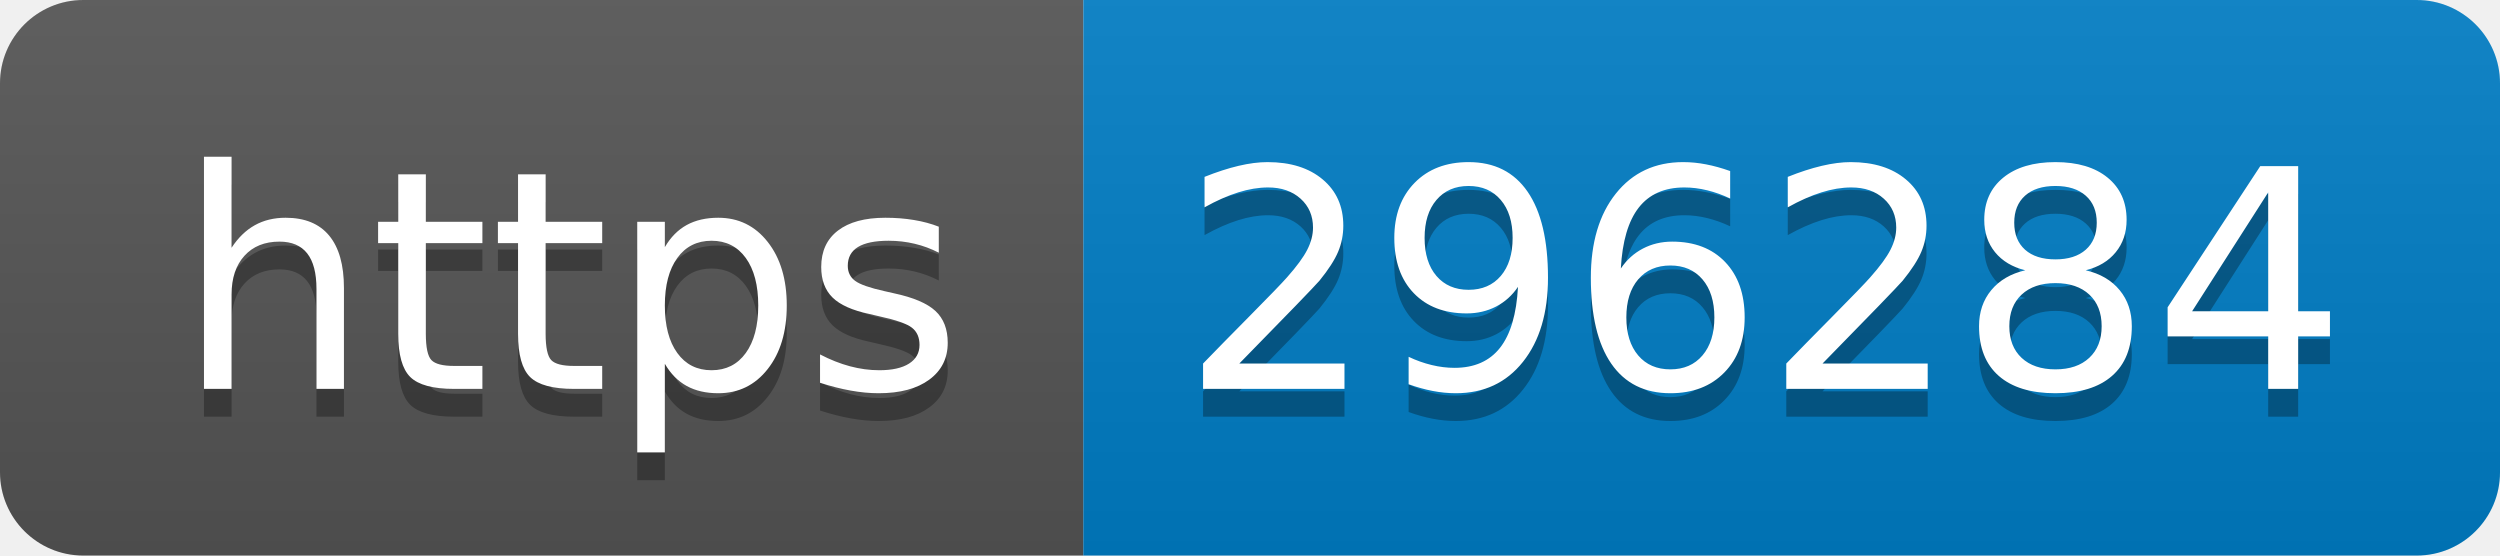
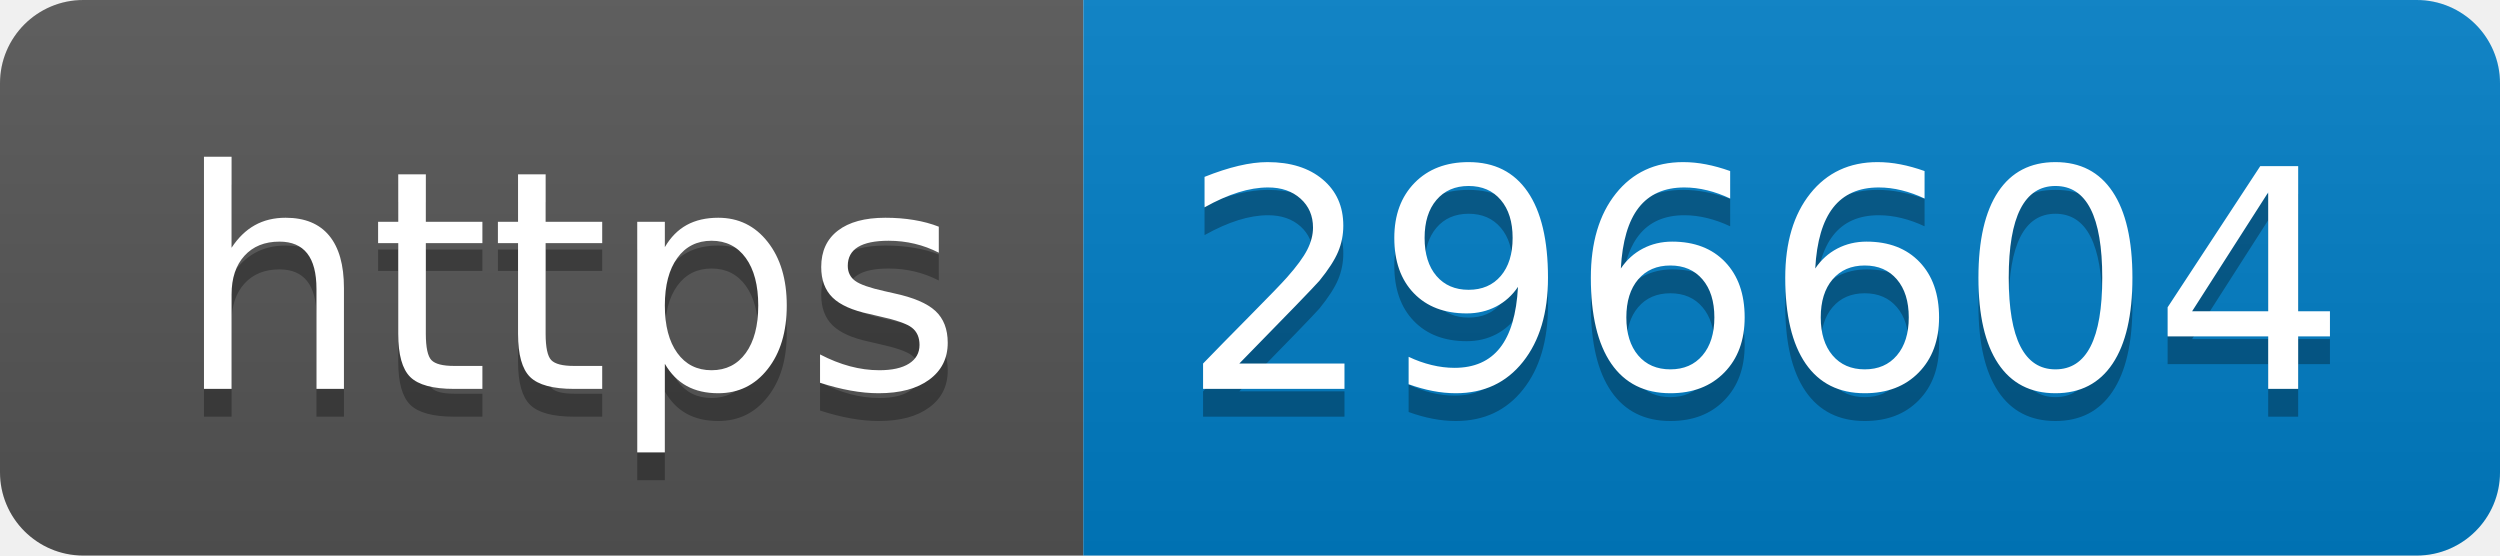
- <svg xmlns="http://www.w3.org/2000/svg" width="90" height="20" role="img" aria-label="https: 296284">
+ <svg xmlns="http://www.w3.org/2000/svg" width="90" height="20" role="img" aria-label="https: 296604">
  <linearGradient id="s" x2="0" y2="100%">
    <stop offset="0" stop-color="#bbb" stop-opacity=".1" />
    <stop offset="1" stop-opacity=".1" />
  </linearGradient>
  <clipPath id="r">
    <rect width="90" height="20" rx="3" fill="#fff" />
  </clipPath>
  <g clip-path="url(#r)">
    <rect width="39" height="20" fill="#555" />
    <rect x="39" width="51" height="20" fill="#007ec6" />
    <rect width="90" height="20" fill="url(#s)" />
  </g>
  <g fill="#fff" text-anchor="middle" font-family="Verdana,Geneva,DejaVu Sans,sans-serif" text-rendering="geometricPrecision" font-size="110">
    <text aria-hidden="true" x="205" y="150" fill="#010101" fill-opacity=".3" transform="scale(.1)" textLength="290">https</text>
    <text x="205" y="140" transform="scale(.1)" fill="#fff" textLength="290">https</text>
-     <text aria-hidden="true" x="635" y="150" fill="#010101" fill-opacity=".3" transform="scale(.1)" textLength="410">296284</text>
-     <text x="635" y="140" transform="scale(.1)" fill="#fff" textLength="410">296284</text>
+     <text aria-hidden="true" x="635" y="150" fill="#010101" fill-opacity=".3" transform="scale(.1)" textLength="410">296604</text>
+     <text x="635" y="140" transform="scale(.1)" fill="#fff" textLength="410">296604</text>
  </g>
</svg>
